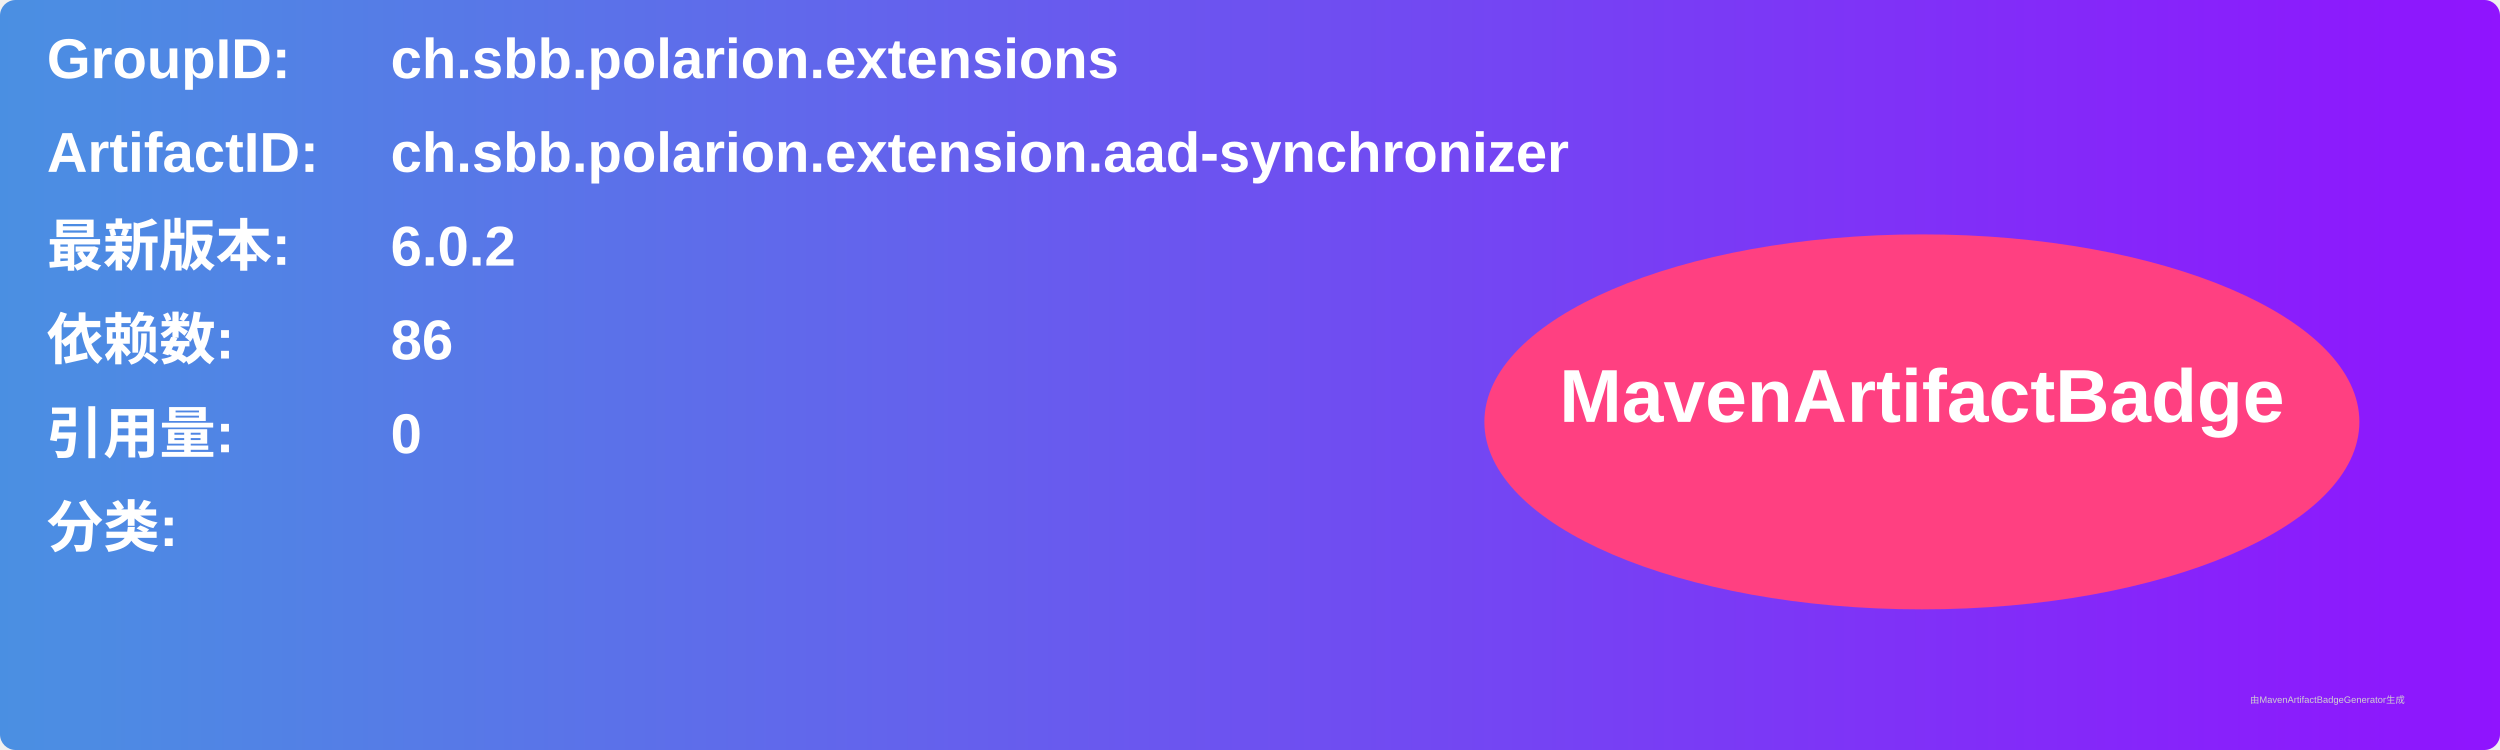
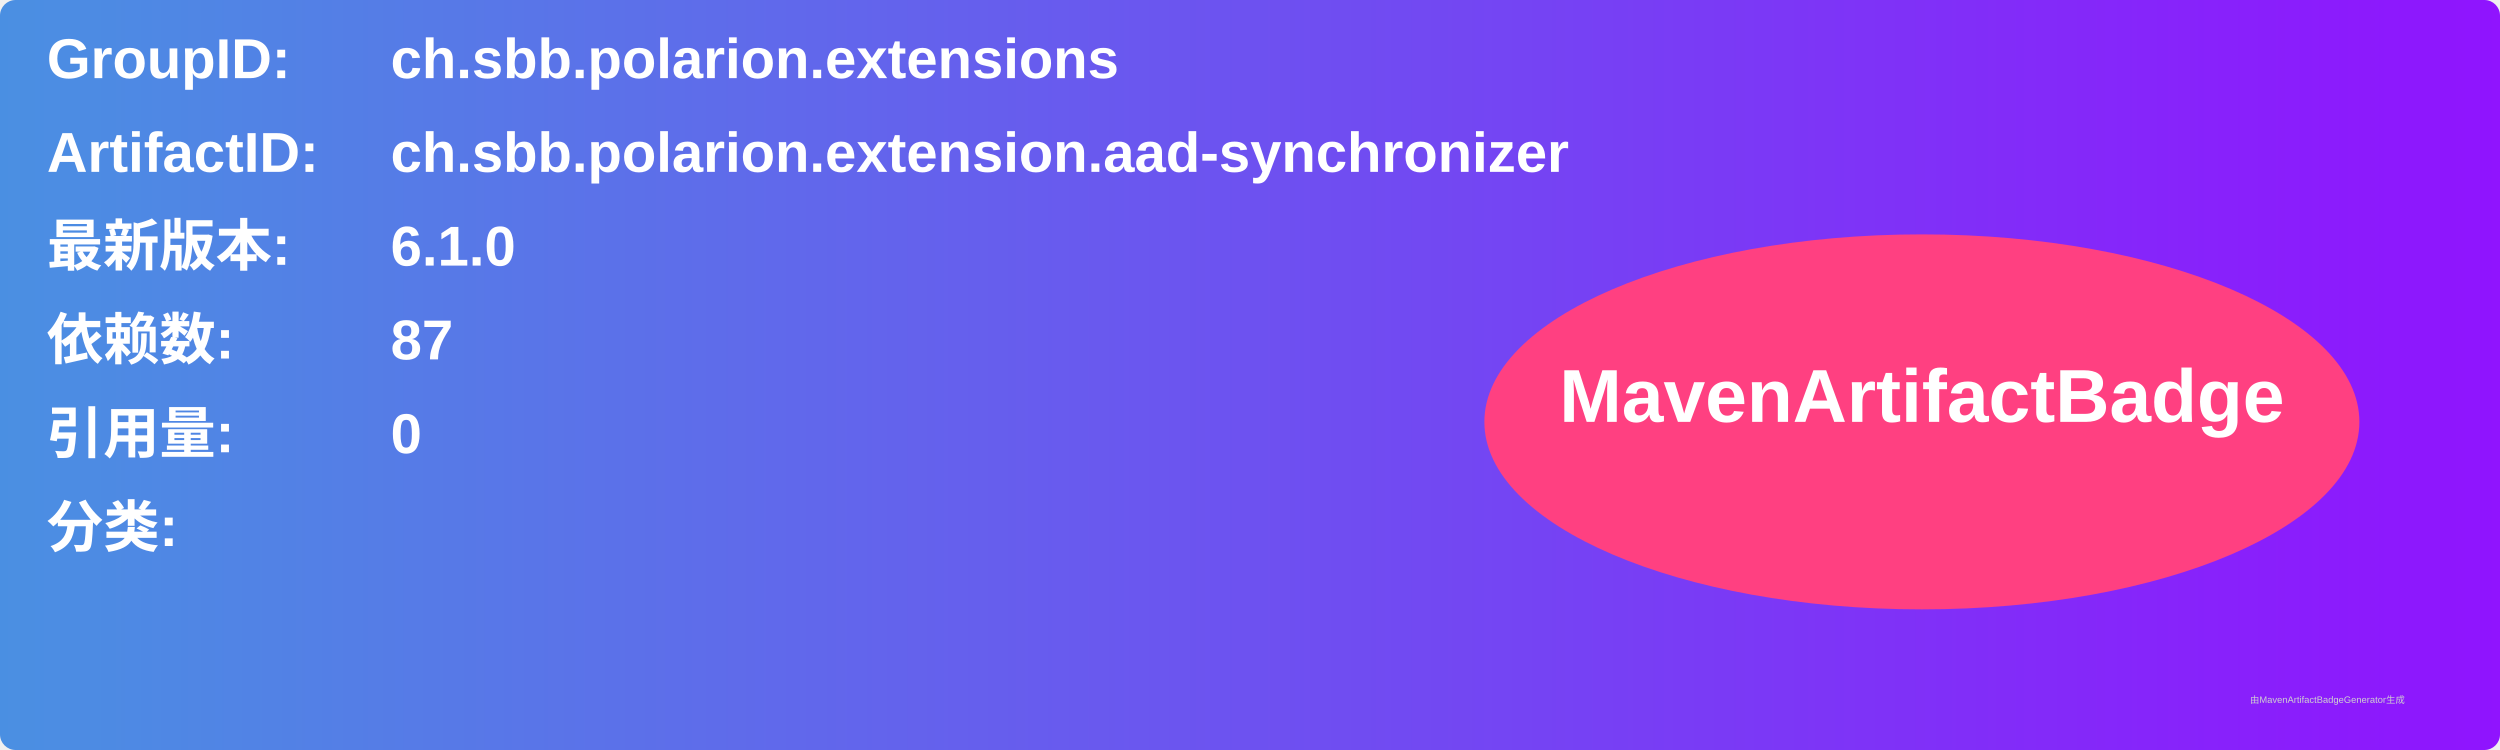
<svg xmlns="http://www.w3.org/2000/svg" width="800" height="240" viewBox="0 0 800 240">
  <linearGradient id="grad" x1="0%" y1="0%" x2="100%" y2="0%">
    <stop offset="0%" stop-color="#4a90e2" />
    <stop offset="100%" stop-color="#9013fe" />
  </linearGradient>
  <rect width="100%" height="100%" rx="5" ry="5" fill="url(#grad)" />
  <g transform="translate(15, 15)">
    <text x="0" y="10" font-family="Arial" font-size="18" fill="white" font-weight="bold" width="260">GroupID:</text>
    <text x="110" y="10" font-family="Arial" font-size="18" fill="white" font-weight="bold" width="460">ch.sbb.polarion.extensions</text>
    <text x="0" y="40" font-family="Arial" font-size="18" fill="white" font-weight="bold" width="260">ArtifactID:</text>
    <text x="110" y="40" font-family="Arial" font-size="18" fill="white" font-weight="bold" width="460">ch.sbb.polarion.extension.aad-synchronizer</text>
    <text x="0" y="70" font-family="Arial" font-size="18" fill="white" font-weight="bold">最新版本:</text>
    <text x="110" y="70" font-family="Arial" font-size="18" fill="white" font-weight="bold">
-       <tspan font-weight="bold">6.0.2</tspan>
+       <tspan font-weight="bold">6.1.0</tspan>
    </text>
    <text x="0" y="100" font-family="Arial" font-size="18" fill="white" font-weight="bold">依赖数: </text>
    <text x="110" y="100" font-family="Arial" font-size="18" fill="white">
-       <tspan font-weight="bold">86</tspan>
+       <tspan font-weight="bold">87</tspan>
    </text>
    <text x="0" y="130" font-family="Arial" font-size="18" fill="white" font-weight="bold">引用量: </text>
    <text x="110" y="130" font-family="Arial" font-size="18" fill="white">
      <tspan font-weight="bold">0</tspan>
    </text>
    <text x="0" y="160" font-family="Arial" font-size="18" fill="white" font-weight="bold">分类:</text>
    <text x="10" y="190" font-family="Arial" font-size="10" fill="white">
      <tspan font-weight="bold" />
    </text>
    <ellipse cx="600" cy="120" rx="140" ry="60" fill="#ff4081" />
    <text x="600" y="120" text-anchor="middle" font-family="Arial" font-size="24" fill="white" font-weight="bold">MavenArtifactBadge</text>
  </g>
  <text x="720" y="225" font-family="Arial" font-size="3" fill="#d0d0d0">由MavenArtifactBadgeGenerator生成</text>
</svg>
